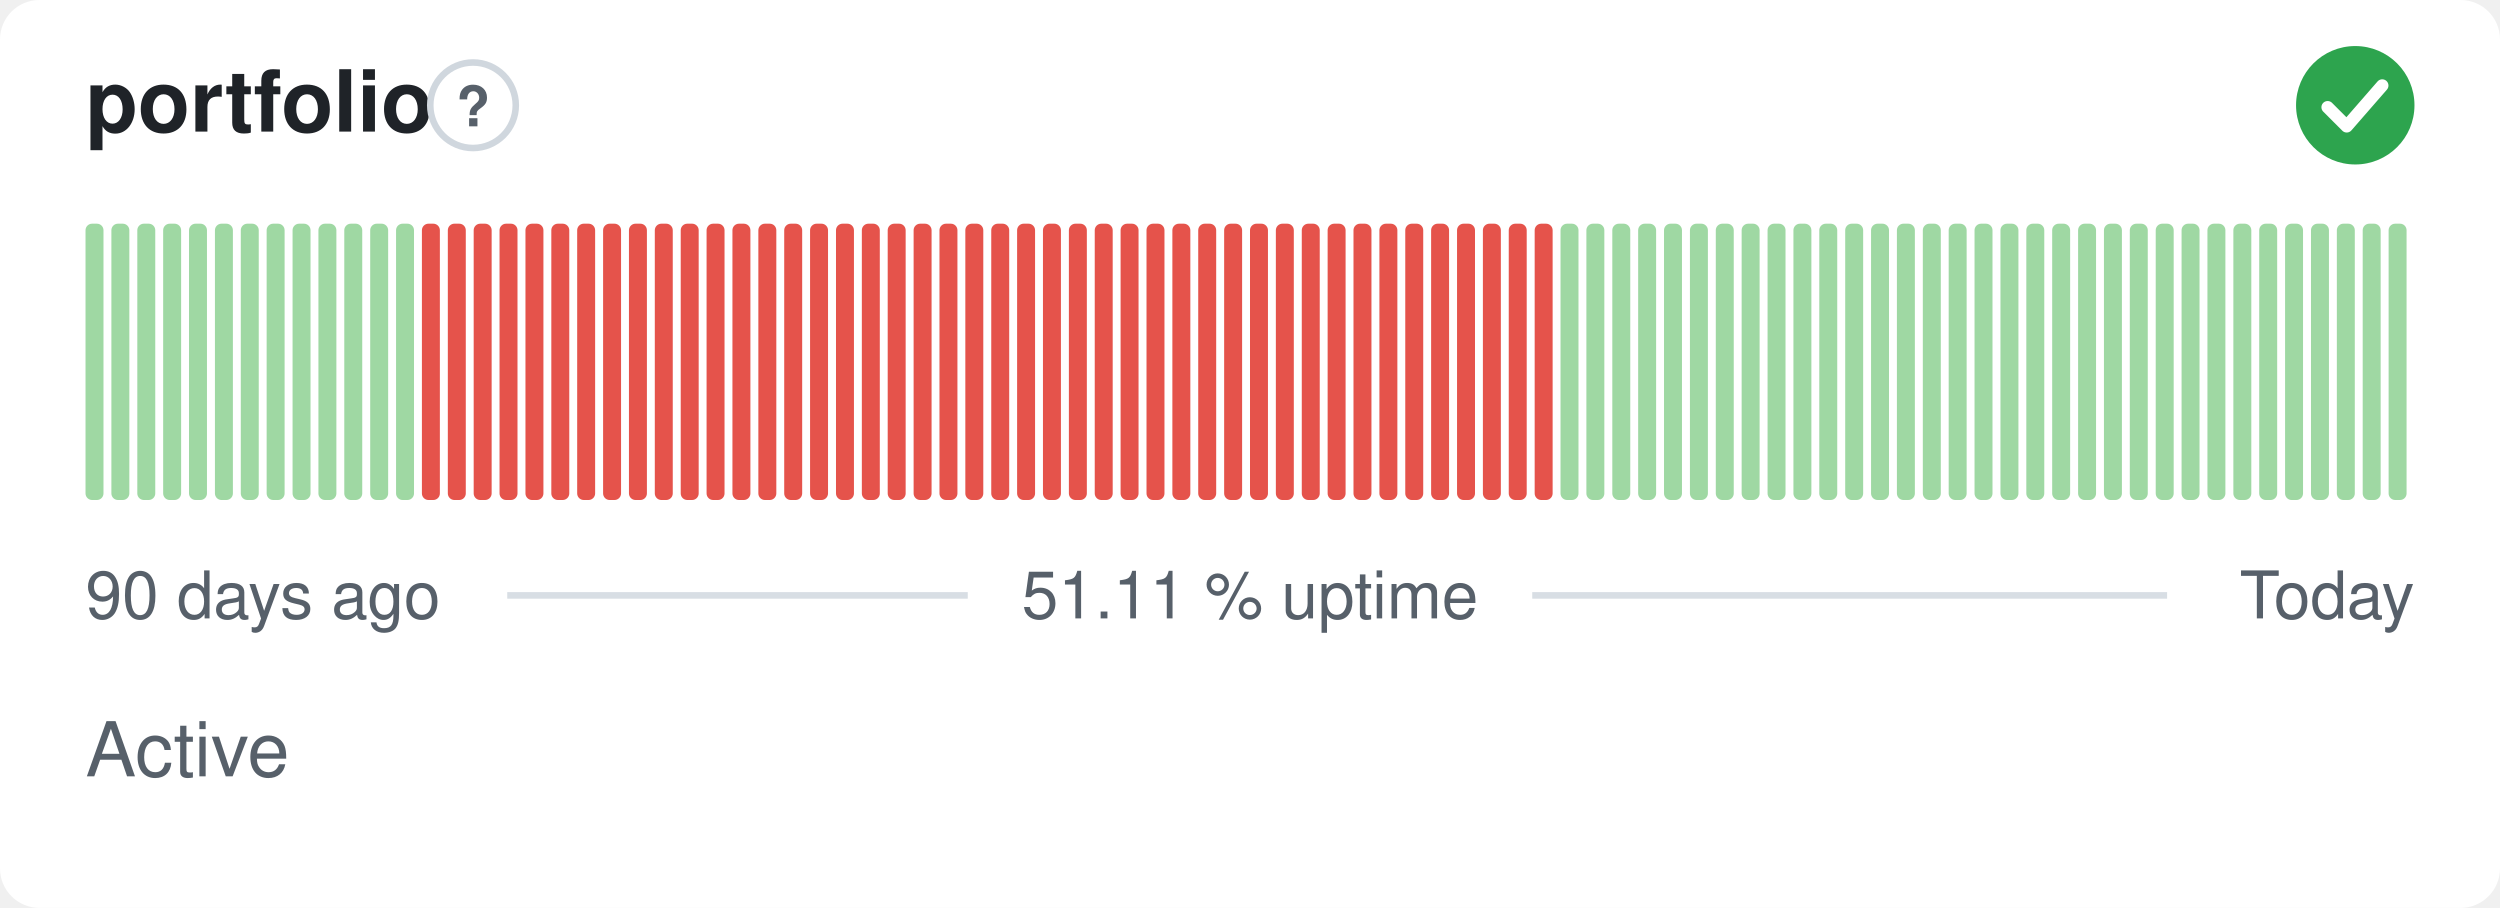
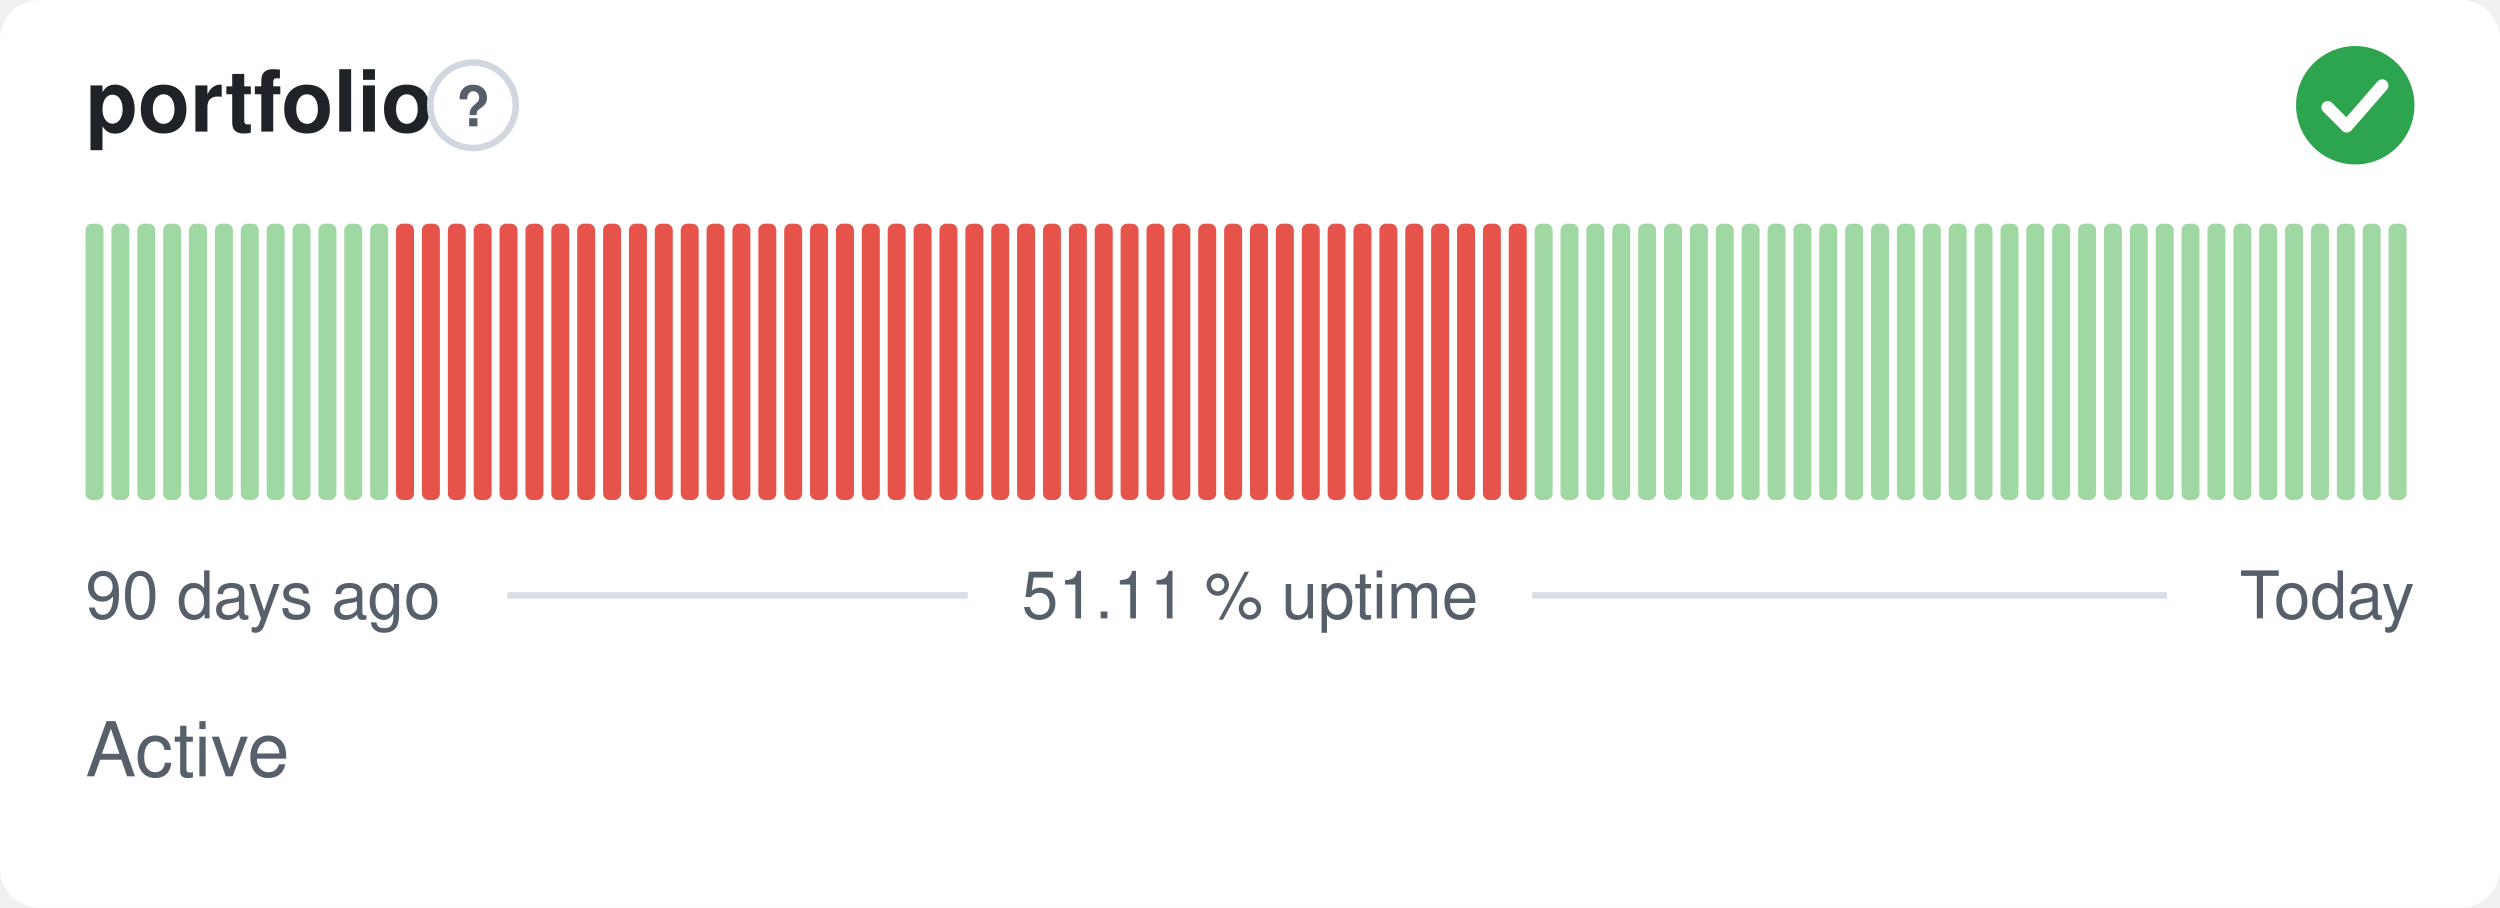
<svg xmlns="http://www.w3.org/2000/svg" width="380" height="138" viewBox="0 0 380 138" role="img" aria-label="portfolio: Active, 51.11 % uptime over the last 90 days" font-family="-apple-system,BlinkMacSystemFont,'Segoe UI',Helvetica,Arial,sans-serif">
  <style>
    @media (prefers-color-scheme: dark) {
      .bg { fill: #0d1117 }
      .title { fill: #e6edf3 }
      .muted { fill: #8b949e }
      .hint { stroke: #30363d }
      .rule { stroke: #30363d }
      .nodata { fill: #21262d }
    }
  </style>
  <rect class="bg" width="380" height="138" rx="6" fill="#ffffff" />
  <text class="title" x="13" y="20" font-size="13" font-weight="600" fill="#1f2328">portfolio</text>
  <circle class="hint" cx="71.9" cy="16" r="6.5" fill="none" stroke="#d0d7de" stroke-width="1" />
  <text class="muted" x="71.9" y="19.2" text-anchor="middle" font-size="8.5" font-weight="700" fill="#57606a">?</text>
  <circle cx="358" cy="16" r="9" fill="#2da44e" />
  <path d="M353.80 16.30l2.90 2.90 5.40 -6.20" fill="none" stroke="#fff" stroke-width="1.89" stroke-linecap="round" stroke-linejoin="round" />
  <rect x="13.00" y="34.00" width="2.73" height="42.00" rx="1" fill="#9fd8a3" />
  <rect x="16.93" y="34.00" width="2.73" height="42.00" rx="1" fill="#9fd8a3" />
  <rect x="20.87" y="34.00" width="2.73" height="42.00" rx="1" fill="#9fd8a3" />
  <rect x="24.80" y="34.00" width="2.73" height="42.00" rx="1" fill="#9fd8a3" />
  <rect x="28.73" y="34.00" width="2.73" height="42.00" rx="1" fill="#9fd8a3" />
  <rect x="32.67" y="34.00" width="2.73" height="42.00" rx="1" fill="#9fd8a3" />
  <rect x="36.60" y="34.00" width="2.73" height="42.00" rx="1" fill="#9fd8a3" />
  <rect x="40.53" y="34.00" width="2.73" height="42.00" rx="1" fill="#9fd8a3" />
  <rect x="44.47" y="34.00" width="2.73" height="42.00" rx="1" fill="#9fd8a3" />
  <rect x="48.40" y="34.00" width="2.73" height="42.00" rx="1" fill="#9fd8a3" />
  <rect x="52.33" y="34.00" width="2.73" height="42.00" rx="1" fill="#9fd8a3" />
  <rect x="56.27" y="34.00" width="2.73" height="42.00" rx="1" fill="#9fd8a3" />
-   <rect x="60.20" y="34.00" width="2.73" height="42.00" rx="1" fill="#9fd8a3" />
+   <rect x="60.20" y="34.00" width="2.73" height="42.00" rx="1" fill="#e5534b" />
  <rect x="64.13" y="34.00" width="2.73" height="42.00" rx="1" fill="#e5534b" />
  <rect x="68.07" y="34.00" width="2.73" height="42.00" rx="1" fill="#e5534b" />
  <rect x="72.00" y="34.00" width="2.73" height="42.00" rx="1" fill="#e5534b" />
  <rect x="75.93" y="34.00" width="2.73" height="42.00" rx="1" fill="#e5534b" />
  <rect x="79.87" y="34.00" width="2.73" height="42.00" rx="1" fill="#e5534b" />
  <rect x="83.80" y="34.00" width="2.73" height="42.00" rx="1" fill="#e5534b" />
  <rect x="87.73" y="34.00" width="2.73" height="42.00" rx="1" fill="#e5534b" />
  <rect x="91.67" y="34.00" width="2.73" height="42.00" rx="1" fill="#e5534b" />
  <rect x="95.60" y="34.00" width="2.73" height="42.00" rx="1" fill="#e5534b" />
  <rect x="99.53" y="34.00" width="2.73" height="42.00" rx="1" fill="#e5534b" />
  <rect x="103.47" y="34.00" width="2.73" height="42.00" rx="1" fill="#e5534b" />
  <rect x="107.40" y="34.00" width="2.73" height="42.00" rx="1" fill="#e5534b" />
  <rect x="111.33" y="34.00" width="2.73" height="42.00" rx="1" fill="#e5534b" />
  <rect x="115.27" y="34.00" width="2.73" height="42.00" rx="1" fill="#e5534b" />
  <rect x="119.20" y="34.00" width="2.73" height="42.00" rx="1" fill="#e5534b" />
  <rect x="123.13" y="34.00" width="2.73" height="42.00" rx="1" fill="#e5534b" />
  <rect x="127.07" y="34.00" width="2.73" height="42.00" rx="1" fill="#e5534b" />
  <rect x="131.00" y="34.00" width="2.73" height="42.00" rx="1" fill="#e5534b" />
  <rect x="134.93" y="34.00" width="2.73" height="42.00" rx="1" fill="#e5534b" />
  <rect x="138.87" y="34.00" width="2.73" height="42.00" rx="1" fill="#e5534b" />
  <rect x="142.80" y="34.00" width="2.73" height="42.00" rx="1" fill="#e5534b" />
  <rect x="146.73" y="34.00" width="2.73" height="42.00" rx="1" fill="#e5534b" />
  <rect x="150.67" y="34.00" width="2.73" height="42.00" rx="1" fill="#e5534b" />
  <rect x="154.60" y="34.00" width="2.73" height="42.00" rx="1" fill="#e5534b" />
  <rect x="158.53" y="34.00" width="2.73" height="42.00" rx="1" fill="#e5534b" />
  <rect x="162.47" y="34.00" width="2.73" height="42.00" rx="1" fill="#e5534b" />
  <rect x="166.40" y="34.00" width="2.73" height="42.00" rx="1" fill="#e5534b" />
  <rect x="170.33" y="34.00" width="2.73" height="42.00" rx="1" fill="#e5534b" />
  <rect x="174.27" y="34.00" width="2.73" height="42.00" rx="1" fill="#e5534b" />
  <rect x="178.20" y="34.00" width="2.73" height="42.00" rx="1" fill="#e5534b" />
  <rect x="182.13" y="34.00" width="2.73" height="42.00" rx="1" fill="#e5534b" />
  <rect x="186.07" y="34.00" width="2.73" height="42.00" rx="1" fill="#e5534b" />
  <rect x="190.00" y="34.00" width="2.73" height="42.00" rx="1" fill="#e5534b" />
  <rect x="193.93" y="34.00" width="2.73" height="42.00" rx="1" fill="#e5534b" />
  <rect x="197.87" y="34.00" width="2.73" height="42.00" rx="1" fill="#e5534b" />
  <rect x="201.80" y="34.00" width="2.73" height="42.00" rx="1" fill="#e5534b" />
  <rect x="205.73" y="34.00" width="2.73" height="42.00" rx="1" fill="#e5534b" />
  <rect x="209.67" y="34.00" width="2.73" height="42.00" rx="1" fill="#e5534b" />
  <rect x="213.60" y="34.00" width="2.73" height="42.00" rx="1" fill="#e5534b" />
  <rect x="217.53" y="34.00" width="2.73" height="42.00" rx="1" fill="#e5534b" />
  <rect x="221.47" y="34.00" width="2.73" height="42.00" rx="1" fill="#e5534b" />
  <rect x="225.40" y="34.00" width="2.73" height="42.00" rx="1" fill="#e5534b" />
  <rect x="229.33" y="34.00" width="2.73" height="42.00" rx="1" fill="#e5534b" />
-   <rect x="233.27" y="34.00" width="2.73" height="42.00" rx="1" fill="#e5534b" />
+   <rect x="233.27" y="34.00" width="2.73" height="42.00" rx="1" fill="#9fd8a3" />
  <rect x="237.20" y="34.00" width="2.73" height="42.00" rx="1" fill="#9fd8a3" />
  <rect x="241.13" y="34.00" width="2.73" height="42.00" rx="1" fill="#9fd8a3" />
  <rect x="245.07" y="34.00" width="2.73" height="42.00" rx="1" fill="#9fd8a3" />
  <rect x="249.00" y="34.00" width="2.73" height="42.00" rx="1" fill="#9fd8a3" />
  <rect x="252.93" y="34.00" width="2.73" height="42.00" rx="1" fill="#9fd8a3" />
  <rect x="256.87" y="34.00" width="2.73" height="42.00" rx="1" fill="#9fd8a3" />
  <rect x="260.80" y="34.00" width="2.73" height="42.00" rx="1" fill="#9fd8a3" />
  <rect x="264.73" y="34.00" width="2.73" height="42.00" rx="1" fill="#9fd8a3" />
  <rect x="268.67" y="34.00" width="2.73" height="42.00" rx="1" fill="#9fd8a3" />
  <rect x="272.60" y="34.00" width="2.73" height="42.00" rx="1" fill="#9fd8a3" />
  <rect x="276.53" y="34.00" width="2.73" height="42.00" rx="1" fill="#9fd8a3" />
  <rect x="280.47" y="34.00" width="2.73" height="42.00" rx="1" fill="#9fd8a3" />
  <rect x="284.40" y="34.00" width="2.73" height="42.00" rx="1" fill="#9fd8a3" />
  <rect x="288.33" y="34.00" width="2.73" height="42.00" rx="1" fill="#9fd8a3" />
  <rect x="292.27" y="34.00" width="2.73" height="42.00" rx="1" fill="#9fd8a3" />
  <rect x="296.20" y="34.00" width="2.73" height="42.00" rx="1" fill="#9fd8a3" />
  <rect x="300.13" y="34.00" width="2.73" height="42.00" rx="1" fill="#9fd8a3" />
  <rect x="304.07" y="34.00" width="2.73" height="42.00" rx="1" fill="#9fd8a3" />
  <rect x="308.00" y="34.00" width="2.73" height="42.00" rx="1" fill="#9fd8a3" />
  <rect x="311.93" y="34.00" width="2.73" height="42.00" rx="1" fill="#9fd8a3" />
  <rect x="315.87" y="34.00" width="2.73" height="42.00" rx="1" fill="#9fd8a3" />
  <rect x="319.80" y="34.00" width="2.73" height="42.00" rx="1" fill="#9fd8a3" />
  <rect x="323.73" y="34.00" width="2.73" height="42.00" rx="1" fill="#9fd8a3" />
  <rect x="327.67" y="34.00" width="2.73" height="42.00" rx="1" fill="#9fd8a3" />
  <rect x="331.60" y="34.00" width="2.73" height="42.00" rx="1" fill="#9fd8a3" />
  <rect x="335.53" y="34.00" width="2.73" height="42.00" rx="1" fill="#9fd8a3" />
  <rect x="339.47" y="34.00" width="2.73" height="42.00" rx="1" fill="#9fd8a3" />
  <rect x="343.40" y="34.00" width="2.73" height="42.00" rx="1" fill="#9fd8a3" />
  <rect x="347.33" y="34.00" width="2.73" height="42.00" rx="1" fill="#9fd8a3" />
  <rect x="351.27" y="34.00" width="2.73" height="42.00" rx="1" fill="#9fd8a3" />
  <rect x="355.20" y="34.00" width="2.73" height="42.00" rx="1" fill="#9fd8a3" />
  <rect x="359.13" y="34.00" width="2.73" height="42.00" rx="1" fill="#9fd8a3" />
  <rect x="363.07" y="34.00" width="2.73" height="42.00" rx="1" fill="#9fd8a3" />
  <text class="muted" x="13" y="94" font-size="10" fill="#57606a">90 days ago</text>
  <text class="muted" x="190" y="94" text-anchor="middle" font-size="10" fill="#57606a">51.11 % uptime</text>
  <text class="muted" x="367" y="94" text-anchor="end" font-size="10" fill="#57606a">Today</text>
  <line class="rule" x1="77.1" y1="90.5" x2="147.1" y2="90.5" stroke="#d8dee4" stroke-width="1" />
  <line class="rule" x1="232.9" y1="90.5" x2="329.4" y2="90.5" stroke="#d8dee4" stroke-width="1" />
  <text class="muted" x="13" y="118" font-size="11.5" fill="#57606a">Active</text>
</svg>
